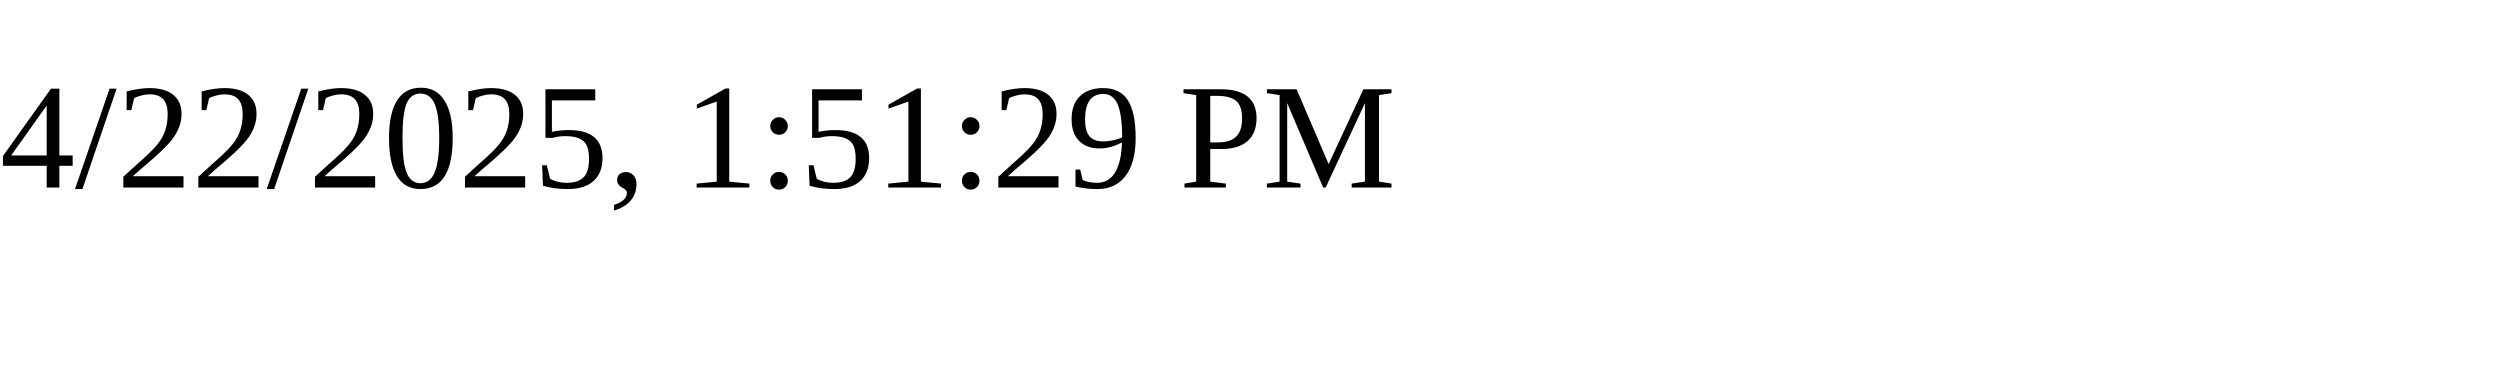
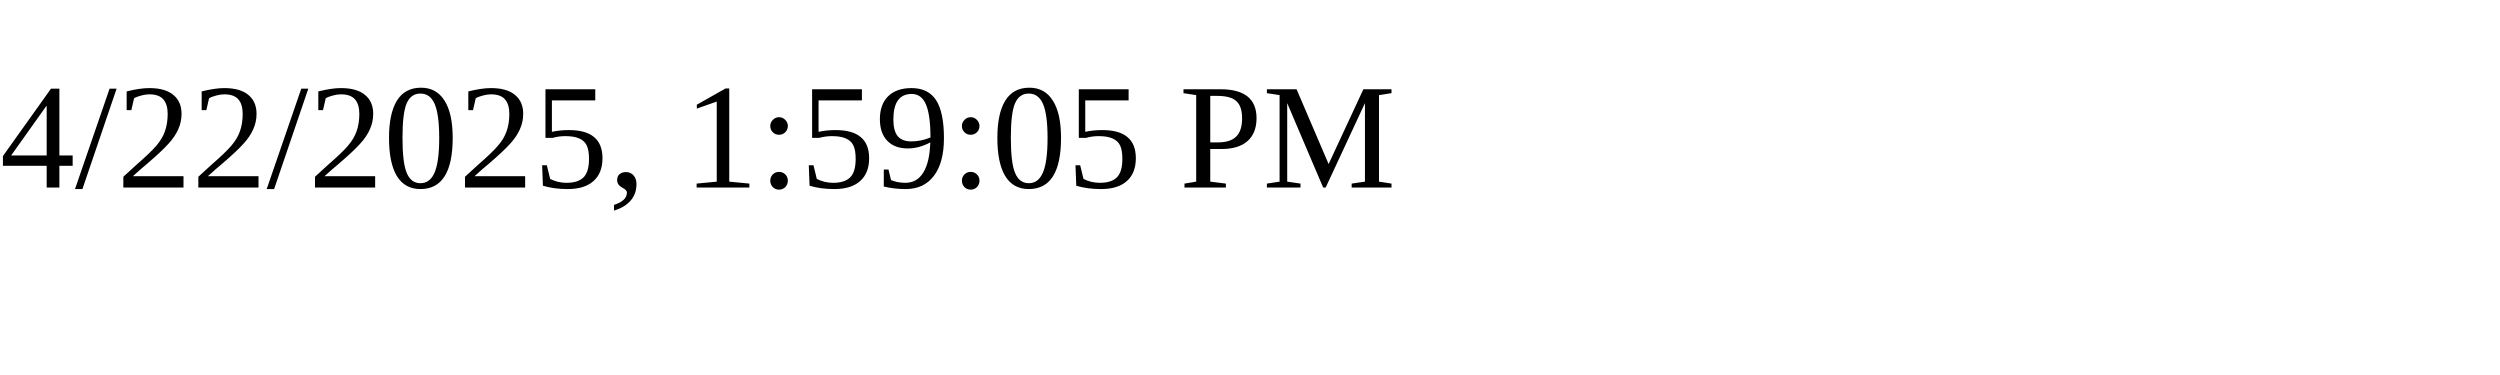
<svg xmlns="http://www.w3.org/2000/svg" height="30" width="200">
-   <text x="0" y="15">4/22/2025, 1:51:29 PM</text>
+   <text x="0" y="15">4/22/2025, 1:59:05 PM</text>
</svg>
